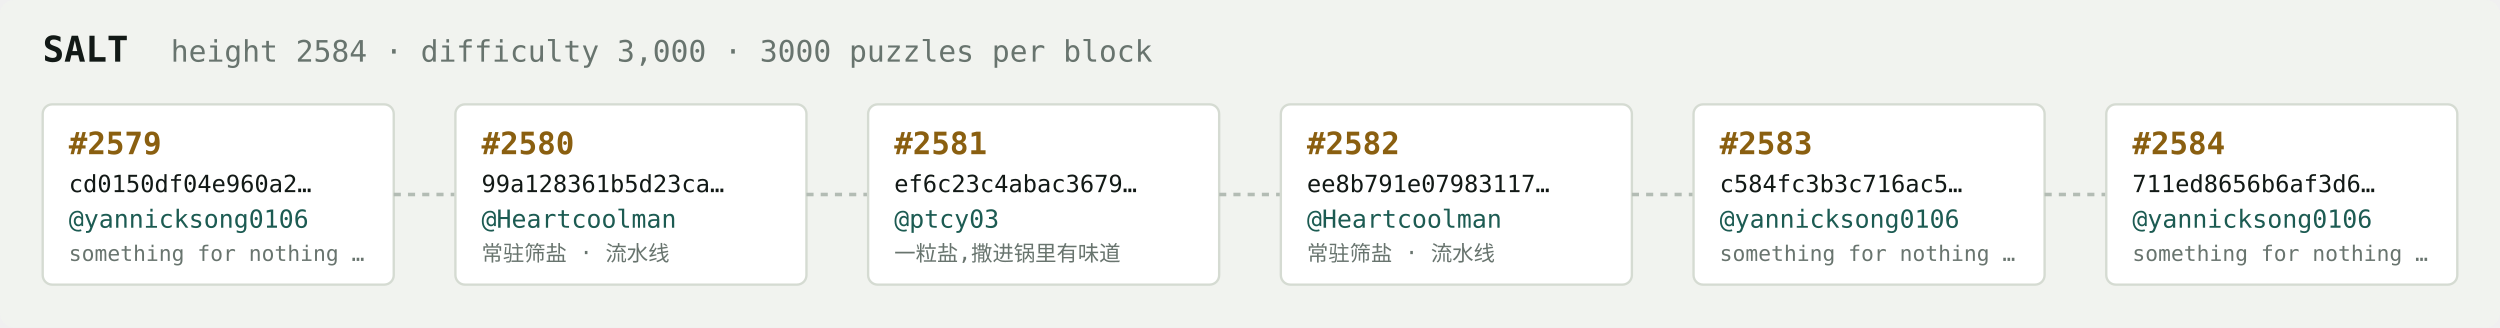
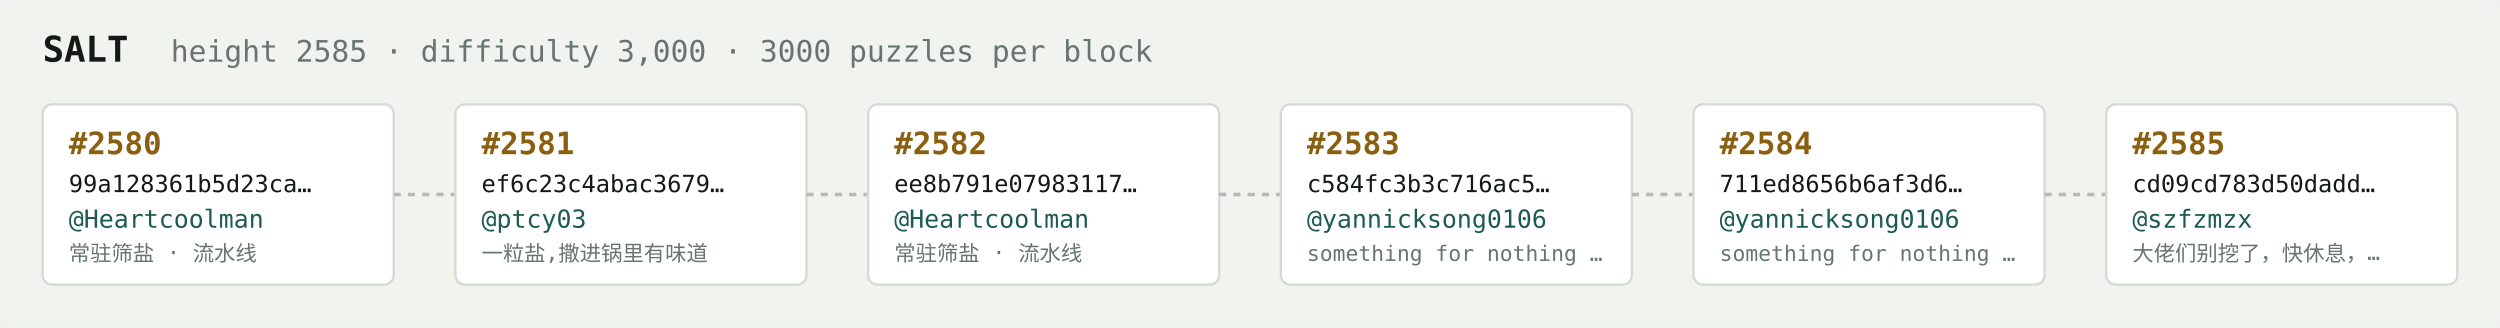
<svg xmlns="http://www.w3.org/2000/svg" width="1054" height="138" viewBox="0 0 1054 138" font-family="ui-monospace,SFMono-Regular,Menlo,monospace">
  <rect fill="#f1f3ef" width="1054" height="138" rx="6" />
  <text x="18" y="26" fill="#121916" font-size="15" font-weight="700">SALT</text>
-   <text x="72" y="26" fill="#68746e" font-size="12.5">height 2584 · difficulty 3,000 · 3000 puzzles per block</text>
+   <text x="72" y="26" fill="#68746e" font-size="12.5">height 2585 · difficulty 3,000 · 3000 puzzles per block</text>
  <rect x="18" y="44" width="148" height="76" rx="4" fill="#ffffff" stroke="#d5dbd2" stroke-width="1" />
-   <text x="29" y="65" fill="#8a5f10" font-size="13" font-weight="700">#2579</text>
-   <text x="29" y="81" fill="#121916" font-size="10">cd0150df04e960a2…</text>
-   <text x="29" y="96" fill="#1c5b52" font-size="10.5">@yannicksong0106</text>
-   <text x="29" y="110" fill="#68746e" font-size="9">something for nothing …</text>
+   <text x="29" y="65" fill="#8a5f10" font-size="13" font-weight="700">#2580</text>
+   <text x="29" y="81" fill="#121916" font-size="10">99a128361b5d23ca…</text>
+   <text x="29" y="96" fill="#1c5b52" font-size="10.5">@Heartcoolman</text>
+   <text x="29" y="110" fill="#68746e" font-size="9">常驻筛盐 · 流水线</text>
  <line x1="166" y1="82.0" x2="192" y2="82.0" stroke="#b3bcb4" stroke-width="1.5" stroke-dasharray="3 3" />
  <rect x="192" y="44" width="148" height="76" rx="4" fill="#ffffff" stroke="#d5dbd2" stroke-width="1" />
-   <text x="203" y="65" fill="#8a5f10" font-size="13" font-weight="700">#2580</text>
-   <text x="203" y="81" fill="#121916" font-size="10">99a128361b5d23ca…</text>
-   <text x="203" y="96" fill="#1c5b52" font-size="10.5">@Heartcoolman</text>
-   <text x="203" y="110" fill="#68746e" font-size="9">常驻筛盐 · 流水线</text>
+   <text x="203" y="65" fill="#8a5f10" font-size="13" font-weight="700">#2581</text>
+   <text x="203" y="81" fill="#121916" font-size="10">ef6c23c4abac3679…</text>
+   <text x="203" y="96" fill="#1c5b52" font-size="10.5">@ptcy03</text>
+   <text x="203" y="110" fill="#68746e" font-size="9">一粒盐,撒进锅里有味道</text>
  <line x1="340" y1="82.0" x2="366" y2="82.0" stroke="#b3bcb4" stroke-width="1.5" stroke-dasharray="3 3" />
  <rect x="366" y="44" width="148" height="76" rx="4" fill="#ffffff" stroke="#d5dbd2" stroke-width="1" />
-   <text x="377" y="65" fill="#8a5f10" font-size="13" font-weight="700">#2581</text>
-   <text x="377" y="81" fill="#121916" font-size="10">ef6c23c4abac3679…</text>
-   <text x="377" y="96" fill="#1c5b52" font-size="10.5">@ptcy03</text>
-   <text x="377" y="110" fill="#68746e" font-size="9">一粒盐,撒进锅里有味道</text>
+   <text x="377" y="65" fill="#8a5f10" font-size="13" font-weight="700">#2582</text>
+   <text x="377" y="81" fill="#121916" font-size="10">ee8b791e07983117…</text>
+   <text x="377" y="96" fill="#1c5b52" font-size="10.5">@Heartcoolman</text>
+   <text x="377" y="110" fill="#68746e" font-size="9">常驻筛盐 · 流水线</text>
  <line x1="514" y1="82.0" x2="540" y2="82.0" stroke="#b3bcb4" stroke-width="1.5" stroke-dasharray="3 3" />
  <rect x="540" y="44" width="148" height="76" rx="4" fill="#ffffff" stroke="#d5dbd2" stroke-width="1" />
-   <text x="551" y="65" fill="#8a5f10" font-size="13" font-weight="700">#2582</text>
-   <text x="551" y="81" fill="#121916" font-size="10">ee8b791e07983117…</text>
-   <text x="551" y="96" fill="#1c5b52" font-size="10.5">@Heartcoolman</text>
-   <text x="551" y="110" fill="#68746e" font-size="9">常驻筛盐 · 流水线</text>
+   <text x="551" y="65" fill="#8a5f10" font-size="13" font-weight="700">#2583</text>
+   <text x="551" y="81" fill="#121916" font-size="10">c584fc3b3c716ac5…</text>
+   <text x="551" y="96" fill="#1c5b52" font-size="10.5">@yannicksong0106</text>
+   <text x="551" y="110" fill="#68746e" font-size="9">something for nothing …</text>
  <line x1="688" y1="82.0" x2="714" y2="82.0" stroke="#b3bcb4" stroke-width="1.5" stroke-dasharray="3 3" />
  <rect x="714" y="44" width="148" height="76" rx="4" fill="#ffffff" stroke="#d5dbd2" stroke-width="1" />
-   <text x="725" y="65" fill="#8a5f10" font-size="13" font-weight="700">#2583</text>
-   <text x="725" y="81" fill="#121916" font-size="10">c584fc3b3c716ac5…</text>
+   <text x="725" y="65" fill="#8a5f10" font-size="13" font-weight="700">#2584</text>
+   <text x="725" y="81" fill="#121916" font-size="10">711ed8656b6af3d6…</text>
  <text x="725" y="96" fill="#1c5b52" font-size="10.5">@yannicksong0106</text>
  <text x="725" y="110" fill="#68746e" font-size="9">something for nothing …</text>
  <line x1="862" y1="82.0" x2="888" y2="82.0" stroke="#b3bcb4" stroke-width="1.5" stroke-dasharray="3 3" />
  <rect x="888" y="44" width="148" height="76" rx="4" fill="#ffffff" stroke="#d5dbd2" stroke-width="1" />
-   <text x="899" y="65" fill="#8a5f10" font-size="13" font-weight="700">#2584</text>
-   <text x="899" y="81" fill="#121916" font-size="10">711ed8656b6af3d6…</text>
-   <text x="899" y="96" fill="#1c5b52" font-size="10.5">@yannicksong0106</text>
-   <text x="899" y="110" fill="#68746e" font-size="9">something for nothing …</text>
+   <text x="899" y="65" fill="#8a5f10" font-size="13" font-weight="700">#2585</text>
+   <text x="899" y="81" fill="#121916" font-size="10">cd09cd783d50dadd…</text>
+   <text x="899" y="96" fill="#1c5b52" font-size="10.5">@szfzmzx</text>
+   <text x="899" y="110" fill="#68746e" font-size="9">大佬们别挖了，快休息，…</text>
</svg>
